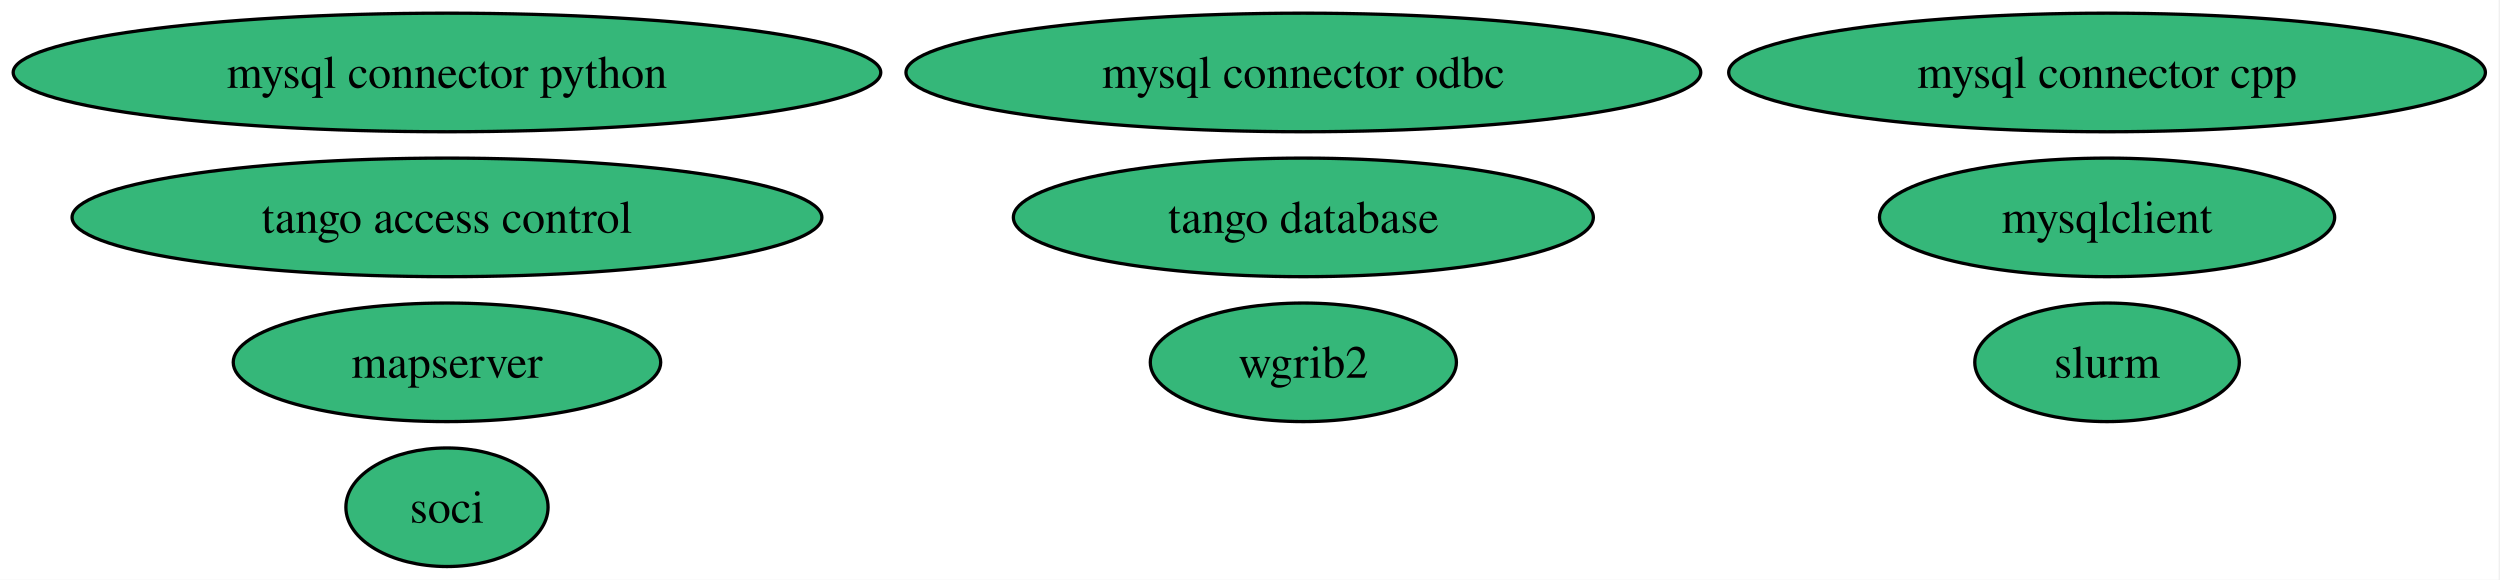
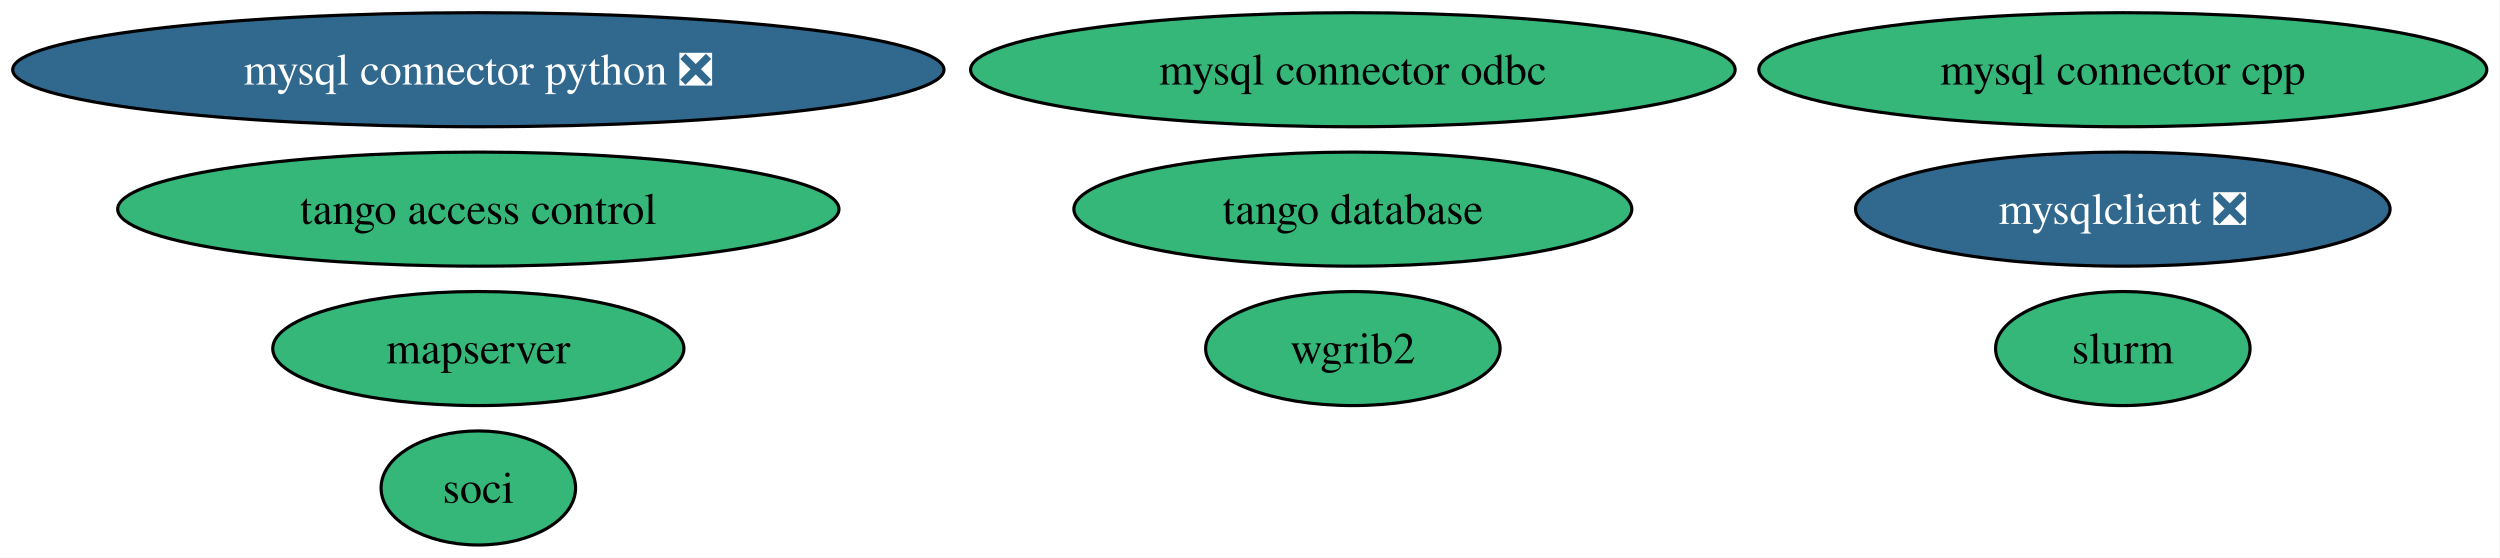
- <svg xmlns="http://www.w3.org/2000/svg" xmlns:xlink="http://www.w3.org/1999/xlink" width="759pt" height="176pt" viewBox="0.00 0.00 759.00 176.00">
+ <svg xmlns="http://www.w3.org/2000/svg" xmlns:xlink="http://www.w3.org/1999/xlink" width="789pt" height="176pt" viewBox="0.00 0.00 789.00 176.00">
  <g id="graph0" class="graph" transform="scale(1 1) rotate(0) translate(4 172)">
-     <polygon fill="white" stroke="none" points="-4,4 -4,-172 754.57,-172 754.57,4 -4,4" />
+     <polygon fill="white" stroke="none" points="-4,4 -4,-172 784.83,-172 784.83,4 -4,4" />
    <g id="node1" class="node">
      <g id="a_node1">
-         <a xlink:href="https://github.com/conda-forge/mysql-connector-python-feedstock" xlink:title="mysql connector python">
-           <ellipse fill="#35b779" stroke="black" cx="131.7" cy="-150" rx="131.7" ry="18" />
-           <text xml:space="preserve" text-anchor="middle" x="131.7" y="-145.32" font-family="Times,serif" font-size="14.00">mysql connector python</text>
+         <a xlink:href="https://github.com/conda-forge/mysql-connector-python-feedstock/pull/110" xlink:title="mysql connector python ❎">
+           <ellipse fill="#31688e" stroke="black" cx="146.96" cy="-150" rx="146.96" ry="18" />
+           <text xml:space="preserve" text-anchor="middle" x="146.96" y="-145.32" font-family="Times,serif" font-size="14.00" fill="white">mysql connector python ❎</text>
        </a>
      </g>
    </g>
    <g id="node2" class="node">
      <g id="a_node2">
        <a xlink:href="https://github.com/conda-forge/wgrib2-feedstock" xlink:title="wgrib2">
-           <ellipse fill="#35b779" stroke="black" cx="391.7" cy="-62" rx="46.47" ry="18" />
-           <text xml:space="preserve" text-anchor="middle" x="391.7" y="-57.33" font-family="Times,serif" font-size="14.00">wgrib2</text>
+           <ellipse fill="#35b779" stroke="black" cx="422.96" cy="-62" rx="46.47" ry="18" />
+           <text xml:space="preserve" text-anchor="middle" x="422.96" y="-57.33" font-family="Times,serif" font-size="14.00">wgrib2</text>
        </a>
      </g>
    </g>
    <g id="node3" class="node">
      <g id="a_node3">
-         <a xlink:href="https://github.com/conda-forge/mysqlclient-feedstock" xlink:title="mysqlclient">
-           <ellipse fill="#35b779" stroke="black" cx="635.7" cy="-106" rx="69.1" ry="18" />
-           <text xml:space="preserve" text-anchor="middle" x="635.7" y="-101.33" font-family="Times,serif" font-size="14.00">mysqlclient</text>
+         <a xlink:href="https://github.com/conda-forge/mysqlclient-feedstock/pull/66" xlink:title="mysqlclient ❎">
+           <ellipse fill="#31688e" stroke="black" cx="665.96" cy="-106" rx="84.35" ry="18" />
+           <text xml:space="preserve" text-anchor="middle" x="665.96" y="-101.33" font-family="Times,serif" font-size="14.00" fill="white">mysqlclient ❎</text>
        </a>
      </g>
    </g>
    <g id="node4" class="node">
      <g id="a_node4">
        <a xlink:href="https://github.com/conda-forge/mysql-connector-cpp-feedstock" xlink:title="mysql connector cpp">
-           <ellipse fill="#35b779" stroke="black" cx="635.7" cy="-150" rx="114.87" ry="18" />
-           <text xml:space="preserve" text-anchor="middle" x="635.7" y="-145.32" font-family="Times,serif" font-size="14.00">mysql connector cpp</text>
+           <ellipse fill="#35b779" stroke="black" cx="665.96" cy="-150" rx="114.87" ry="18" />
+           <text xml:space="preserve" text-anchor="middle" x="665.96" y="-145.32" font-family="Times,serif" font-size="14.00">mysql connector cpp</text>
        </a>
      </g>
    </g>
    <g id="node5" class="node">
      <g id="a_node5">
        <a xlink:href="https://github.com/conda-forge/soci-feedstock" xlink:title="soci">
-           <ellipse fill="#35b779" stroke="black" cx="131.7" cy="-18" rx="30.69" ry="18" />
-           <text xml:space="preserve" text-anchor="middle" x="131.7" y="-13.32" font-family="Times,serif" font-size="14.00">soci</text>
+           <ellipse fill="#35b779" stroke="black" cx="146.96" cy="-18" rx="30.69" ry="18" />
+           <text xml:space="preserve" text-anchor="middle" x="146.96" y="-13.32" font-family="Times,serif" font-size="14.00">soci</text>
        </a>
      </g>
    </g>
    <g id="node6" class="node">
      <g id="a_node6">
        <a xlink:href="https://github.com/conda-forge/mysql-connector-odbc-feedstock" xlink:title="mysql connector odbc">
-           <ellipse fill="#35b779" stroke="black" cx="391.7" cy="-150" rx="120.65" ry="18" />
-           <text xml:space="preserve" text-anchor="middle" x="391.7" y="-145.32" font-family="Times,serif" font-size="14.00">mysql connector odbc</text>
+           <ellipse fill="#35b779" stroke="black" cx="422.96" cy="-150" rx="120.65" ry="18" />
+           <text xml:space="preserve" text-anchor="middle" x="422.96" y="-145.32" font-family="Times,serif" font-size="14.00">mysql connector odbc</text>
        </a>
      </g>
    </g>
    <g id="node7" class="node">
      <g id="a_node7">
        <a xlink:href="https://github.com/conda-forge/tango-database-feedstock" xlink:title="tango database">
-           <ellipse fill="#35b779" stroke="black" cx="391.7" cy="-106" rx="88.04" ry="18" />
-           <text xml:space="preserve" text-anchor="middle" x="391.7" y="-101.33" font-family="Times,serif" font-size="14.00">tango database</text>
+           <ellipse fill="#35b779" stroke="black" cx="422.96" cy="-106" rx="88.04" ry="18" />
+           <text xml:space="preserve" text-anchor="middle" x="422.96" y="-101.33" font-family="Times,serif" font-size="14.00">tango database</text>
        </a>
      </g>
    </g>
    <g id="node8" class="node">
      <g id="a_node8">
        <a xlink:href="https://github.com/conda-forge/tango-access-control-feedstock" xlink:title="tango access control">
-           <ellipse fill="#35b779" stroke="black" cx="131.7" cy="-106" rx="113.82" ry="18" />
-           <text xml:space="preserve" text-anchor="middle" x="131.7" y="-101.33" font-family="Times,serif" font-size="14.00">tango access control</text>
+           <ellipse fill="#35b779" stroke="black" cx="146.96" cy="-106" rx="113.82" ry="18" />
+           <text xml:space="preserve" text-anchor="middle" x="146.96" y="-101.33" font-family="Times,serif" font-size="14.00">tango access control</text>
        </a>
      </g>
    </g>
    <g id="node9" class="node">
      <g id="a_node9">
        <a xlink:href="https://github.com/conda-forge/mapserver-feedstock" xlink:title="mapserver">
-           <ellipse fill="#35b779" stroke="black" cx="131.7" cy="-62" rx="64.89" ry="18" />
-           <text xml:space="preserve" text-anchor="middle" x="131.7" y="-57.33" font-family="Times,serif" font-size="14.00">mapserver</text>
+           <ellipse fill="#35b779" stroke="black" cx="146.96" cy="-62" rx="64.89" ry="18" />
+           <text xml:space="preserve" text-anchor="middle" x="146.96" y="-57.33" font-family="Times,serif" font-size="14.00">mapserver</text>
        </a>
      </g>
    </g>
    <g id="node10" class="node">
      <g id="a_node10">
        <a xlink:href="https://github.com/conda-forge/slurm-feedstock" xlink:title="slurm">
-           <ellipse fill="#35b779" stroke="black" cx="635.7" cy="-62" rx="40.16" ry="18" />
-           <text xml:space="preserve" text-anchor="middle" x="635.7" y="-57.33" font-family="Times,serif" font-size="14.00">slurm</text>
+           <ellipse fill="#35b779" stroke="black" cx="665.96" cy="-62" rx="40.16" ry="18" />
+           <text xml:space="preserve" text-anchor="middle" x="665.96" y="-57.33" font-family="Times,serif" font-size="14.00">slurm</text>
        </a>
      </g>
    </g>
  </g>
</svg>
